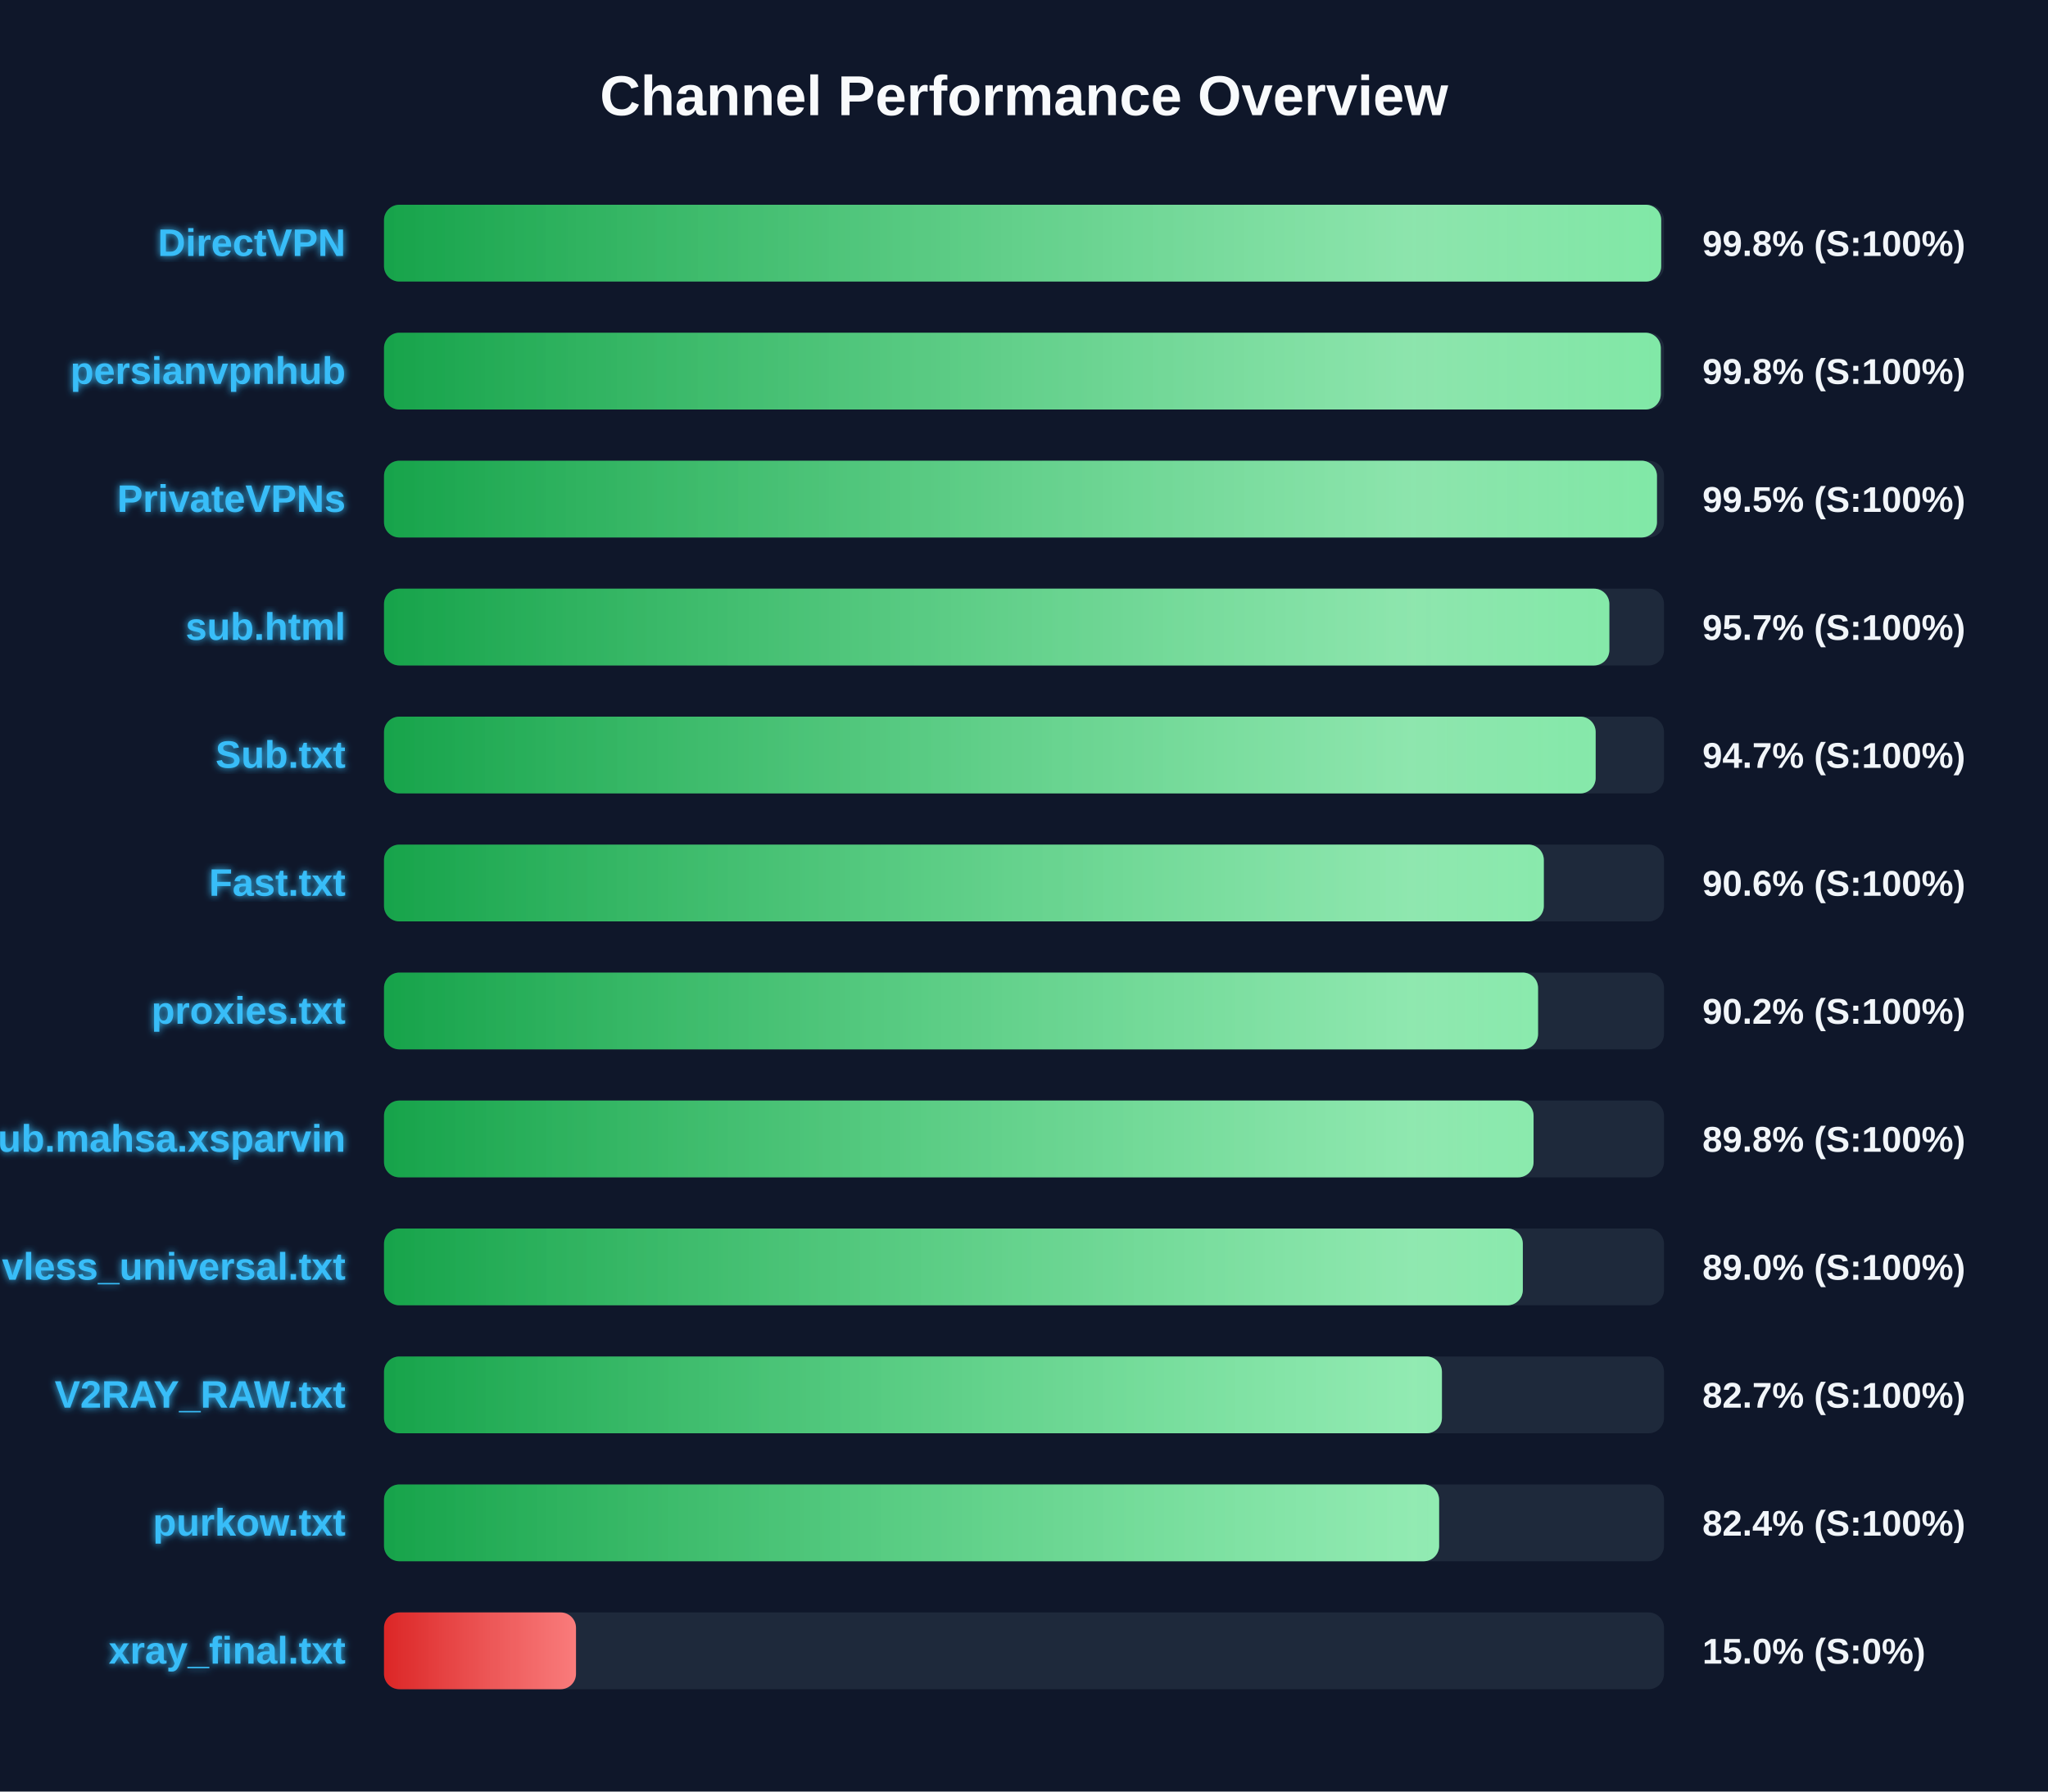
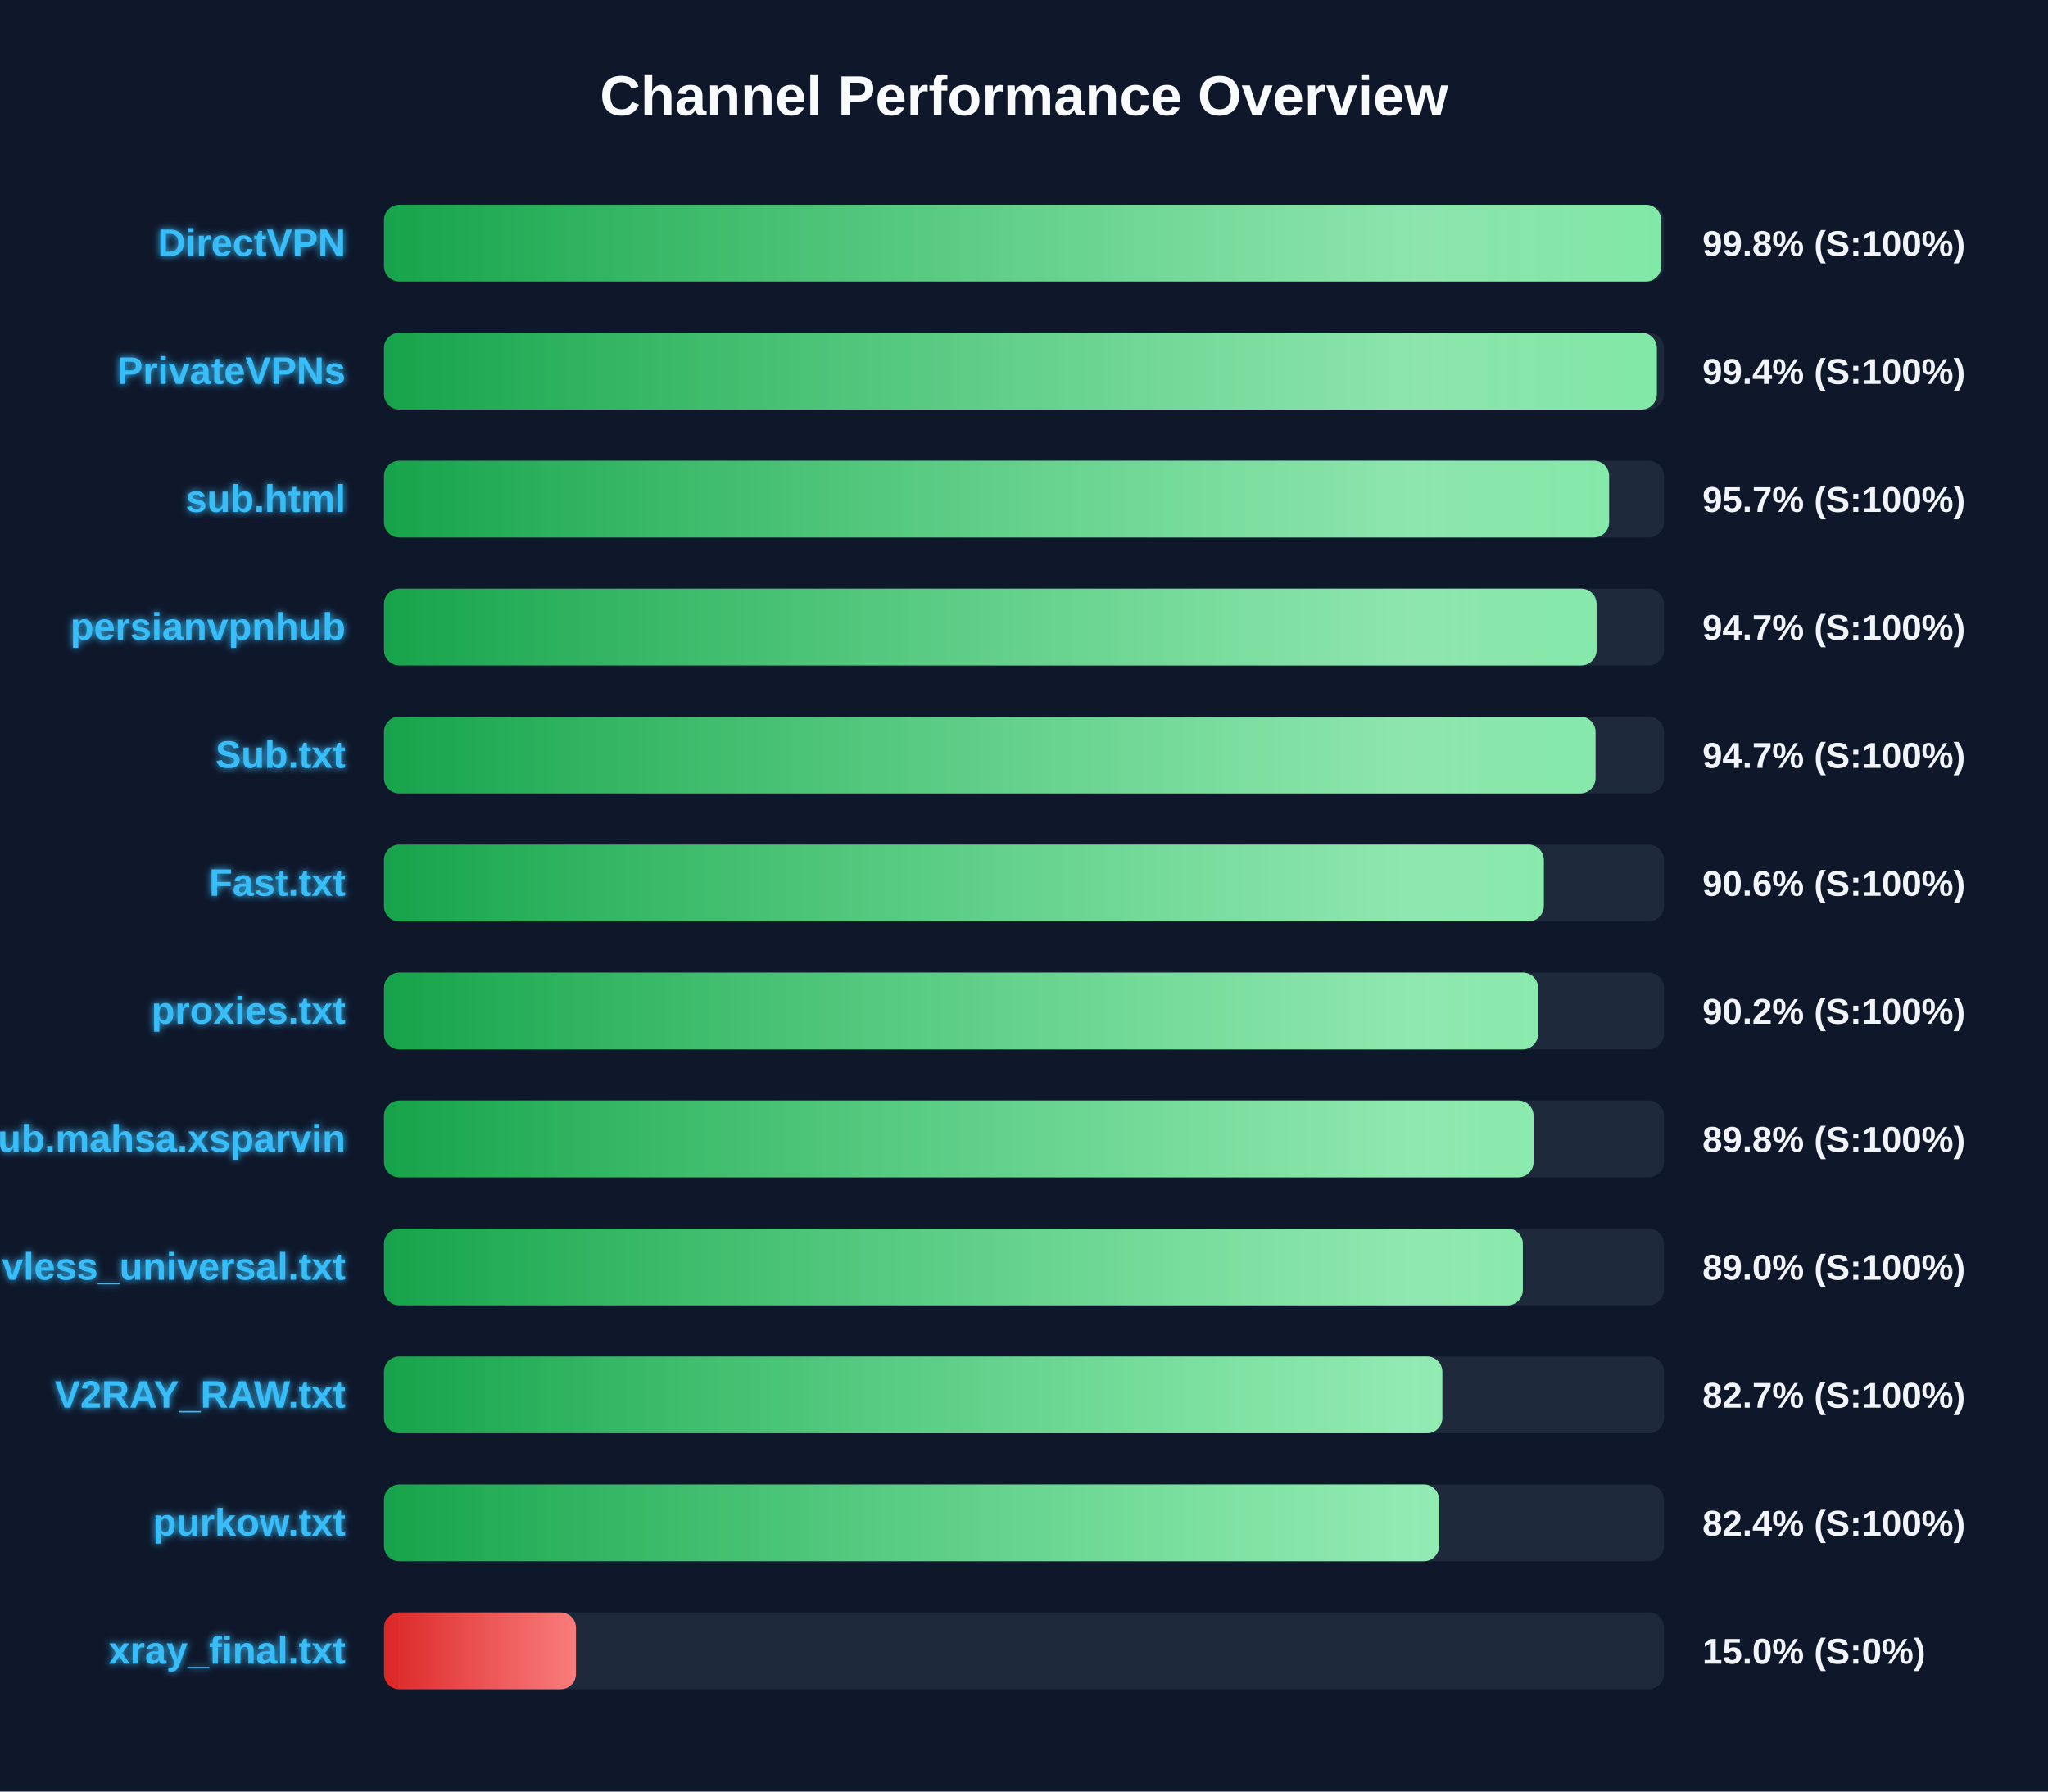
<svg xmlns="http://www.w3.org/2000/svg" width="800" height="700" version="1.1">
  <defs>
    <linearGradient id="grad-green" x1="0%" y1="0%" x2="100%" y2="0%">
      <stop offset="0%" stop-color="#16a34a" />
      <stop offset="100%" stop-color="#4ade80" />
    </linearGradient>
    <linearGradient id="grad-yellow" x1="0%" y1="0%" x2="100%" y2="0%">
      <stop offset="0%" stop-color="#ca8a04" />
      <stop offset="100%" stop-color="#fde047" />
    </linearGradient>
    <linearGradient id="grad-red" x1="0%" y1="0%" x2="100%" y2="0%">
      <stop offset="0%" stop-color="#dc2626" />
      <stop offset="100%" stop-color="#f87171" />
    </linearGradient>
    <linearGradient id="shimmer" x1="0%" y1="0%" x2="100%" y2="0%">
      <stop offset="0%" stop-color="rgba(255,255,255,0)" />
      <stop offset="50%" stop-color="rgba(255,255,255,0.4)" />
      <stop offset="100%" stop-color="rgba(255,255,255,0)" />
    </linearGradient>
    <filter id="glow" x="-20%" y="-20%" width="140%" height="140%">
      <feGaussianBlur stdDeviation="1.5" result="blur" />
      <feComposite in="SourceGraphic" in2="blur" operator="over" />
    </filter>
  </defs>
  <style>
        .bg-rect { fill: #0f172a; }
        .title { font: bold 22px 'Segoe UI', Arial, sans-serif; fill: #f8fafc; }
        .row { font: bold 15px 'Segoe UI', Arial, sans-serif; fill: #38bdf8; filter: url(#glow); }
        .score { font: bold 14px 'Segoe UI', Arial, sans-serif; fill: #f1f5f9; }
        @keyframes shimmer-anim {
            0% { transform: translateX(-100%); }
            100% { transform: translateX(200%); }
        }
        .shimmer-rect {
            animation: shimmer-anim 2.5s infinite linear;
        }
    </style>
  <rect width="100%" height="100%" class="bg-rect" />
  <text x="400" y="45" text-anchor="middle" class="title">Channel Performance Overview</text>
  <rect x="150" y="80" width="500" height="30" fill="#1e293b" rx="6" />
  <clipPath id="clip-0">
    <rect x="150" y="80" width="498.9" height="30" rx="6" />
  </clipPath>
  <rect x="150" y="80" width="498.9" height="30" fill="url(#grad-green)" rx="6" />
  <g clip-path="url(#clip-0)">
    <rect x="150" y="80" width="100%" height="30" fill="url(#shimmer)" class="shimmer-rect" />
  </g>
  <text x="135" y="100" text-anchor="end" class="row">DirectVPN</text>
  <text x="665" y="100" text-anchor="start" class="score">99.8% (S:100%)</text>
  <rect x="150" y="130" width="500" height="30" fill="#1e293b" rx="6" />
  <clipPath id="clip-1">
-     <rect x="150" y="130" width="498.75" height="30" rx="6" />
+     <rect x="150" y="130" width="497.2" height="30" rx="6" />
  </clipPath>
-   <rect x="150" y="130" width="498.75" height="30" fill="url(#grad-green)" rx="6" />
+   <rect x="150" y="130" width="497.2" height="30" fill="url(#grad-green)" rx="6" />
  <g clip-path="url(#clip-1)">
    <rect x="150" y="130" width="100%" height="30" fill="url(#shimmer)" class="shimmer-rect" />
  </g>
-   <text x="135" y="150" text-anchor="end" class="row">persianvpnhub</text>
-   <text x="665" y="150" text-anchor="start" class="score">99.8% (S:100%)</text>
+   <text x="135" y="150" text-anchor="end" class="row">PrivateVPNs</text>
+   <text x="665" y="150" text-anchor="start" class="score">99.4% (S:100%)</text>
  <rect x="150" y="180" width="500" height="30" fill="#1e293b" rx="6" />
  <clipPath id="clip-2">
-     <rect x="150" y="180" width="497.25" height="30" rx="6" />
+     <rect x="150" y="180" width="478.55" height="30" rx="6" />
  </clipPath>
-   <rect x="150" y="180" width="497.25" height="30" fill="url(#grad-green)" rx="6" />
+   <rect x="150" y="180" width="478.55" height="30" fill="url(#grad-green)" rx="6" />
  <g clip-path="url(#clip-2)">
    <rect x="150" y="180" width="100%" height="30" fill="url(#shimmer)" class="shimmer-rect" />
  </g>
-   <text x="135" y="200" text-anchor="end" class="row">PrivateVPNs</text>
-   <text x="665" y="200" text-anchor="start" class="score">99.5% (S:100%)</text>
+   <text x="135" y="200" text-anchor="end" class="row">sub.html</text>
+   <text x="665" y="200" text-anchor="start" class="score">95.7% (S:100%)</text>
  <rect x="150" y="230" width="500" height="30" fill="#1e293b" rx="6" />
  <clipPath id="clip-3">
-     <rect x="150" y="230" width="478.65" height="30" rx="6" />
+     <rect x="150" y="230" width="473.65" height="30" rx="6" />
  </clipPath>
-   <rect x="150" y="230" width="478.65" height="30" fill="url(#grad-green)" rx="6" />
+   <rect x="150" y="230" width="473.65" height="30" fill="url(#grad-green)" rx="6" />
  <g clip-path="url(#clip-3)">
    <rect x="150" y="230" width="100%" height="30" fill="url(#shimmer)" class="shimmer-rect" />
  </g>
-   <text x="135" y="250" text-anchor="end" class="row">sub.html</text>
-   <text x="665" y="250" text-anchor="start" class="score">95.7% (S:100%)</text>
+   <text x="135" y="250" text-anchor="end" class="row">persianvpnhub</text>
+   <text x="665" y="250" text-anchor="start" class="score">94.7% (S:100%)</text>
  <rect x="150" y="280" width="500" height="30" fill="#1e293b" rx="6" />
  <clipPath id="clip-4">
-     <rect x="150" y="280" width="473.3" height="30" rx="6" />
+     <rect x="150" y="280" width="473.25" height="30" rx="6" />
  </clipPath>
-   <rect x="150" y="280" width="473.3" height="30" fill="url(#grad-green)" rx="6" />
+   <rect x="150" y="280" width="473.25" height="30" fill="url(#grad-green)" rx="6" />
  <g clip-path="url(#clip-4)">
    <rect x="150" y="280" width="100%" height="30" fill="url(#shimmer)" class="shimmer-rect" />
  </g>
  <text x="135" y="300" text-anchor="end" class="row">Sub.txt</text>
  <text x="665" y="300" text-anchor="start" class="score">94.7% (S:100%)</text>
  <rect x="150" y="330" width="500" height="30" fill="#1e293b" rx="6" />
  <clipPath id="clip-5">
    <rect x="150" y="330" width="453.05" height="30" rx="6" />
  </clipPath>
  <rect x="150" y="330" width="453.05" height="30" fill="url(#grad-green)" rx="6" />
  <g clip-path="url(#clip-5)">
    <rect x="150" y="330" width="100%" height="30" fill="url(#shimmer)" class="shimmer-rect" />
  </g>
  <text x="135" y="350" text-anchor="end" class="row">Fast.txt</text>
  <text x="665" y="350" text-anchor="start" class="score">90.6% (S:100%)</text>
  <rect x="150" y="380" width="500" height="30" fill="#1e293b" rx="6" />
  <clipPath id="clip-6">
    <rect x="150" y="380" width="450.8" height="30" rx="6" />
  </clipPath>
  <rect x="150" y="380" width="450.8" height="30" fill="url(#grad-green)" rx="6" />
  <g clip-path="url(#clip-6)">
    <rect x="150" y="380" width="100%" height="30" fill="url(#shimmer)" class="shimmer-rect" />
  </g>
  <text x="135" y="400" text-anchor="end" class="row">proxies.txt</text>
  <text x="665" y="400" text-anchor="start" class="score">90.2% (S:100%)</text>
  <rect x="150" y="430" width="500" height="30" fill="#1e293b" rx="6" />
  <clipPath id="clip-7">
    <rect x="150" y="430" width="449.05" height="30" rx="6" />
  </clipPath>
  <rect x="150" y="430" width="449.05" height="30" fill="url(#grad-green)" rx="6" />
  <g clip-path="url(#clip-7)">
    <rect x="150" y="430" width="100%" height="30" fill="url(#shimmer)" class="shimmer-rect" />
  </g>
  <text x="135" y="450" text-anchor="end" class="row">Sub.mahsa.xsparvin</text>
  <text x="665" y="450" text-anchor="start" class="score">89.8% (S:100%)</text>
  <rect x="150" y="480" width="500" height="30" fill="#1e293b" rx="6" />
  <clipPath id="clip-8">
    <rect x="150" y="480" width="444.85" height="30" rx="6" />
  </clipPath>
  <rect x="150" y="480" width="444.85" height="30" fill="url(#grad-green)" rx="6" />
  <g clip-path="url(#clip-8)">
    <rect x="150" y="480" width="100%" height="30" fill="url(#shimmer)" class="shimmer-rect" />
  </g>
  <text x="135" y="500" text-anchor="end" class="row">vless_universal.txt</text>
  <text x="665" y="500" text-anchor="start" class="score">89.0% (S:100%)</text>
  <rect x="150" y="530" width="500" height="30" fill="#1e293b" rx="6" />
  <clipPath id="clip-9">
-     <rect x="150" y="530" width="413.25" height="30" rx="6" />
+     <rect x="150" y="530" width="413.4" height="30" rx="6" />
  </clipPath>
-   <rect x="150" y="530" width="413.25" height="30" fill="url(#grad-green)" rx="6" />
+   <rect x="150" y="530" width="413.4" height="30" fill="url(#grad-green)" rx="6" />
  <g clip-path="url(#clip-9)">
    <rect x="150" y="530" width="100%" height="30" fill="url(#shimmer)" class="shimmer-rect" />
  </g>
  <text x="135" y="550" text-anchor="end" class="row">V2RAY_RAW.txt</text>
  <text x="665" y="550" text-anchor="start" class="score">82.7% (S:100%)</text>
  <rect x="150" y="580" width="500" height="30" fill="#1e293b" rx="6" />
  <clipPath id="clip-10">
    <rect x="150" y="580" width="412.15" height="30" rx="6" />
  </clipPath>
  <rect x="150" y="580" width="412.15" height="30" fill="url(#grad-green)" rx="6" />
  <g clip-path="url(#clip-10)">
    <rect x="150" y="580" width="100%" height="30" fill="url(#shimmer)" class="shimmer-rect" />
  </g>
  <text x="135" y="600" text-anchor="end" class="row">purkow.txt</text>
  <text x="665" y="600" text-anchor="start" class="score">82.4% (S:100%)</text>
  <rect x="150" y="630" width="500" height="30" fill="#1e293b" rx="6" />
  <clipPath id="clip-11">
    <rect x="150" y="630" width="75.0" height="30" rx="6" />
  </clipPath>
  <rect x="150" y="630" width="75.0" height="30" fill="url(#grad-red)" rx="6" />
  <g clip-path="url(#clip-11)">
    <rect x="150" y="630" width="100%" height="30" fill="url(#shimmer)" class="shimmer-rect" />
  </g>
  <text x="135" y="650" text-anchor="end" class="row">xray_final.txt</text>
  <text x="665" y="650" text-anchor="start" class="score">15.0% (S:0%)</text>
</svg>
